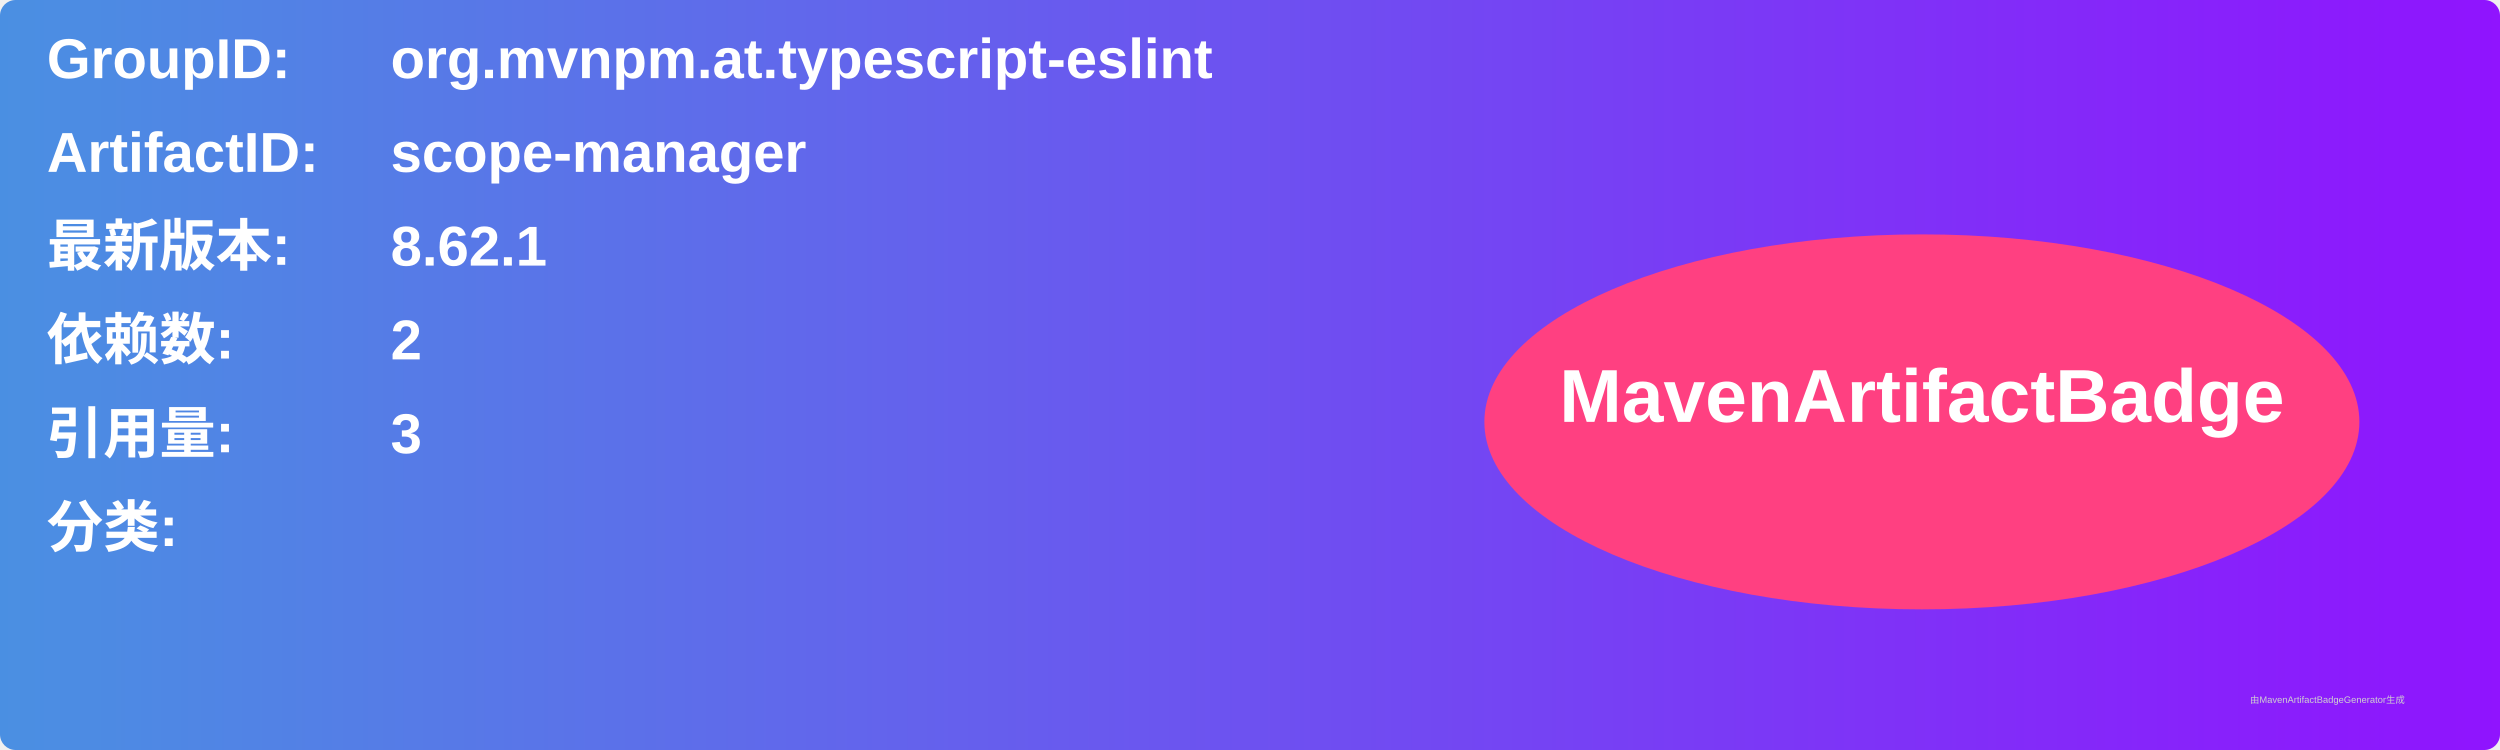
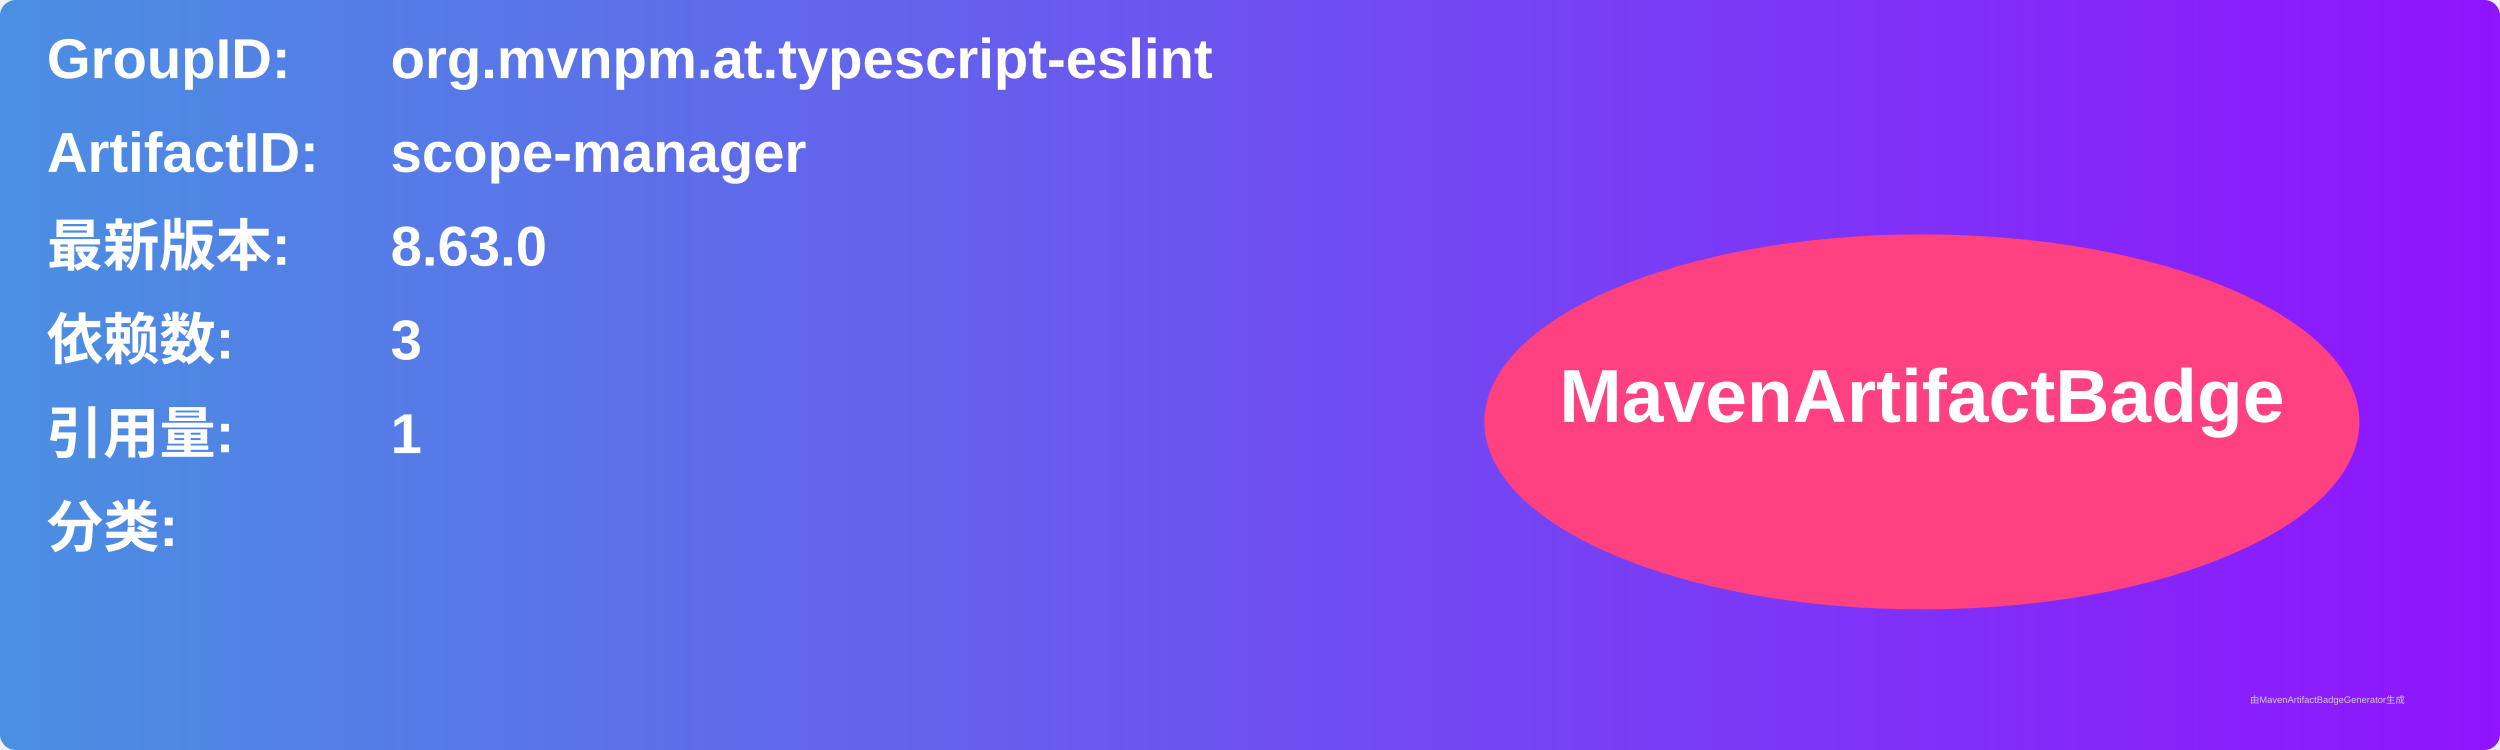
<svg xmlns="http://www.w3.org/2000/svg" width="800" height="240" viewBox="0 0 800 240">
  <linearGradient id="grad" x1="0%" y1="0%" x2="100%" y2="0%">
    <stop offset="0%" stop-color="#4a90e2" />
    <stop offset="100%" stop-color="#9013fe" />
  </linearGradient>
  <rect width="100%" height="100%" rx="5" ry="5" fill="url(#grad)" />
  <g transform="translate(15, 15)">
    <text x="0" y="10" font-family="Arial" font-size="18" fill="white" font-weight="bold" width="260">GroupID:</text>
    <text x="110" y="10" font-family="Arial" font-size="18" fill="white" font-weight="bold" width="460">org.mvnpm.at.typescript-eslint</text>
    <text x="0" y="40" font-family="Arial" font-size="18" fill="white" font-weight="bold" width="260">ArtifactID:</text>
    <text x="110" y="40" font-family="Arial" font-size="18" fill="white" font-weight="bold" width="460">scope-manager</text>
    <text x="0" y="70" font-family="Arial" font-size="18" fill="white" font-weight="bold">最新版本:</text>
    <text x="110" y="70" font-family="Arial" font-size="18" fill="white" font-weight="bold">
-       <tspan font-weight="bold">8.62.1</tspan>
+       <tspan font-weight="bold">8.63.0</tspan>
    </text>
    <text x="0" y="100" font-family="Arial" font-size="18" fill="white" font-weight="bold">依赖数: </text>
    <text x="110" y="100" font-family="Arial" font-size="18" fill="white">
-       <tspan font-weight="bold">2</tspan>
+       <tspan font-weight="bold">3</tspan>
    </text>
    <text x="0" y="130" font-family="Arial" font-size="18" fill="white" font-weight="bold">引用量: </text>
    <text x="110" y="130" font-family="Arial" font-size="18" fill="white">
-       <tspan font-weight="bold">3</tspan>
+       <tspan font-weight="bold">1</tspan>
    </text>
    <text x="0" y="160" font-family="Arial" font-size="18" fill="white" font-weight="bold">分类:</text>
    <text x="10" y="190" font-family="Arial" font-size="10" fill="white">
      <tspan font-weight="bold" />
    </text>
    <ellipse cx="600" cy="120" rx="140" ry="60" fill="#ff4081" />
    <text x="600" y="120" text-anchor="middle" font-family="Arial" font-size="24" fill="white" font-weight="bold">MavenArtifactBadge</text>
  </g>
  <text x="720" y="225" font-family="Arial" font-size="3" fill="#d0d0d0">由MavenArtifactBadgeGenerator生成</text>
</svg>
